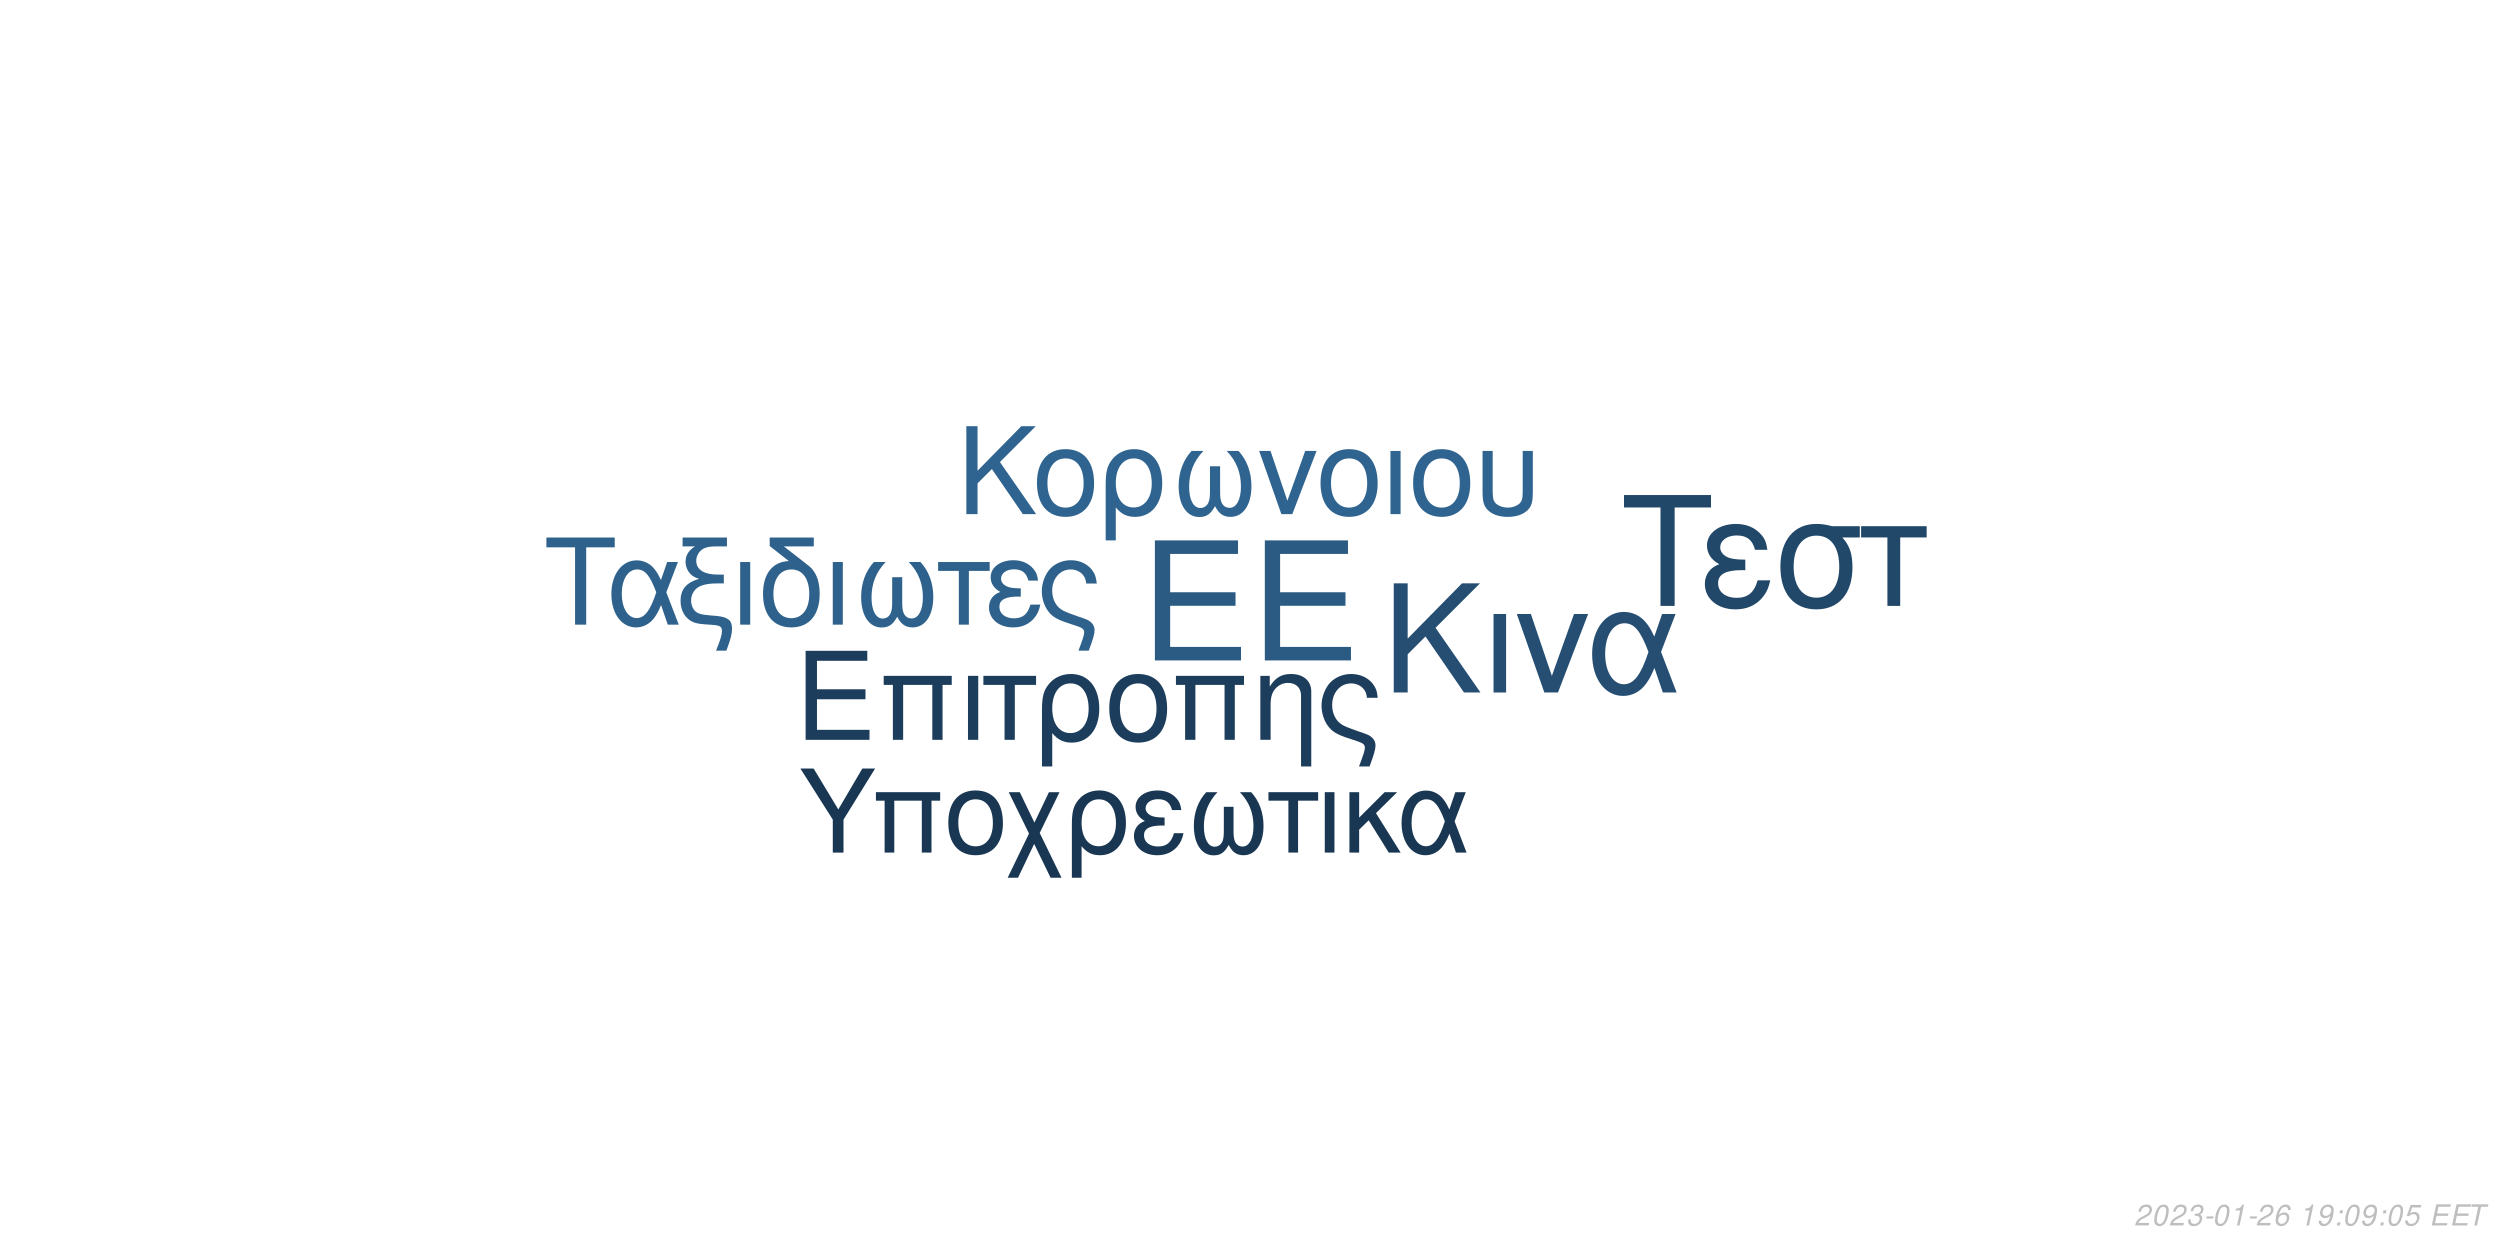
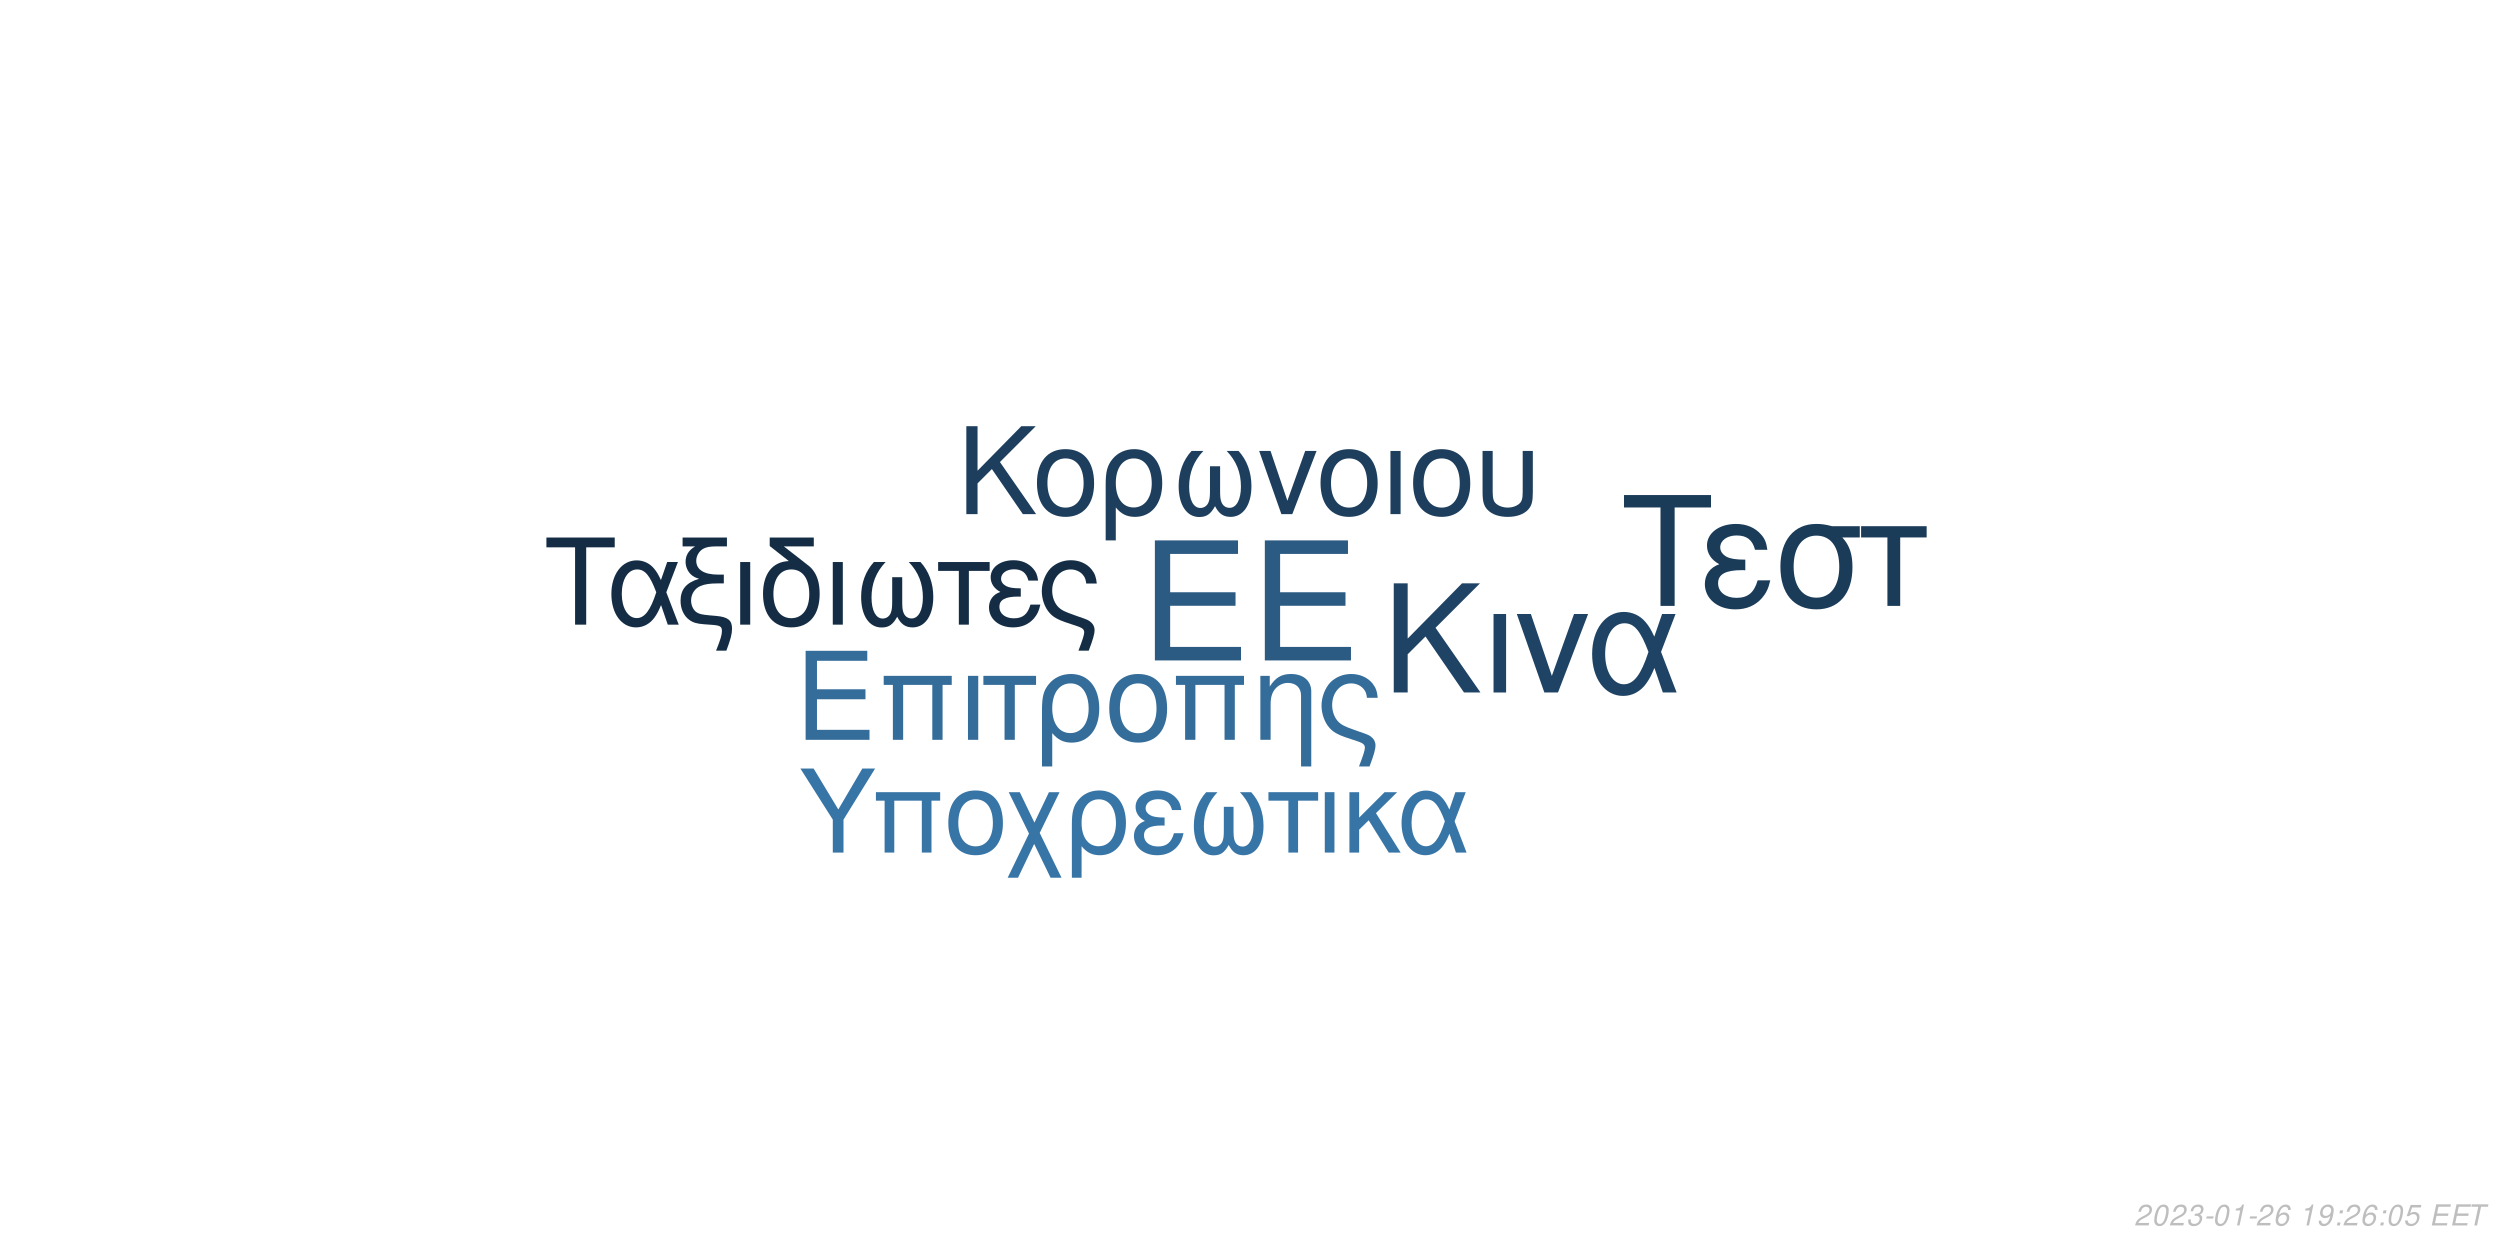
<svg xmlns="http://www.w3.org/2000/svg" xmlns:xlink="http://www.w3.org/1999/xlink" width="864pt" height="432pt" viewBox="0 0 864 432" version="1.1">
  <defs>
    <g>
      <symbol overflow="visible" id="glyph0-0">
        <path style="stroke:none;" d="" />
      </symbol>
      <symbol overflow="visible" id="glyph0-1">
        <path style="stroke:none;" d="M 10.406 -18.891 L 33 -18.891 L 33 -23.562 L 10.406 -23.562 L 10.406 -36.812 L 33.859 -36.812 L 33.859 -41.484 L 5.125 -41.484 L 5.125 0 L 34.891 0 L 34.891 -4.672 L 10.406 -4.672 Z M 10.406 -18.891 " />
      </symbol>
      <symbol overflow="visible" id="glyph1-0">
        <path style="stroke:none;" d="" />
      </symbol>
      <symbol overflow="visible" id="glyph1-1">
        <path style="stroke:none;" d="M 7.719 -14.016 L 24.484 -14.016 L 24.484 -17.469 L 7.719 -17.469 L 7.719 -27.312 L 25.109 -27.312 L 25.109 -30.766 L 3.797 -30.766 L 3.797 0 L 25.875 0 L 25.875 -3.453 L 7.719 -3.453 Z M 7.719 -14.016 " />
      </symbol>
      <symbol overflow="visible" id="glyph1-2">
        <path style="stroke:none;" d="M 26.297 -22.109 L 2.781 -22.109 L 2.781 -18.984 L 5.953 -18.984 L 5.953 0 L 9.5 0 L 9.5 -18.984 L 19.578 -18.984 L 19.578 0 L 23.125 0 L 23.125 -18.984 L 26.297 -18.984 Z M 26.297 -22.109 " />
      </symbol>
      <symbol overflow="visible" id="glyph1-3">
        <path style="stroke:none;" d="M 2.906 0 L 6.453 0 L 6.453 -22.109 L 2.906 -22.109 Z M 2.906 0 " />
      </symbol>
      <symbol overflow="visible" id="glyph1-4">
        <path style="stroke:none;" d="M 6.547 0 L 10.094 0 L 10.094 -18.984 L 17.438 -18.984 L 17.438 -22.109 L -0.766 -22.109 L -0.766 -18.984 L 6.547 -18.984 Z M 6.547 0 " />
      </symbol>
      <symbol overflow="visible" id="glyph1-5">
        <path style="stroke:none;" d="M 2.484 9.203 L 6.031 9.203 L 6.031 -2.328 C 7.891 -0.047 9.922 0.969 12.75 0.969 C 18.531 0.969 22.281 -3.672 22.281 -10.797 C 22.281 -18.141 18.484 -22.75 12.484 -22.75 C 9.375 -22.75 6.625 -21.484 4.812 -19.203 C 3.031 -17.016 2.484 -14.891 2.484 -10.25 Z M 12.359 -19.5 C 16.203 -19.5 18.609 -16.125 18.609 -10.719 C 18.609 -5.656 16.078 -2.328 12.281 -2.328 C 8.438 -2.328 6.031 -5.609 6.031 -10.891 C 6.031 -16.156 8.484 -19.5 12.359 -19.5 Z M 12.359 -19.5 " />
      </symbol>
      <symbol overflow="visible" id="glyph1-6">
        <path style="stroke:none;" d="M 11.688 -22.75 C 5.438 -22.75 1.734 -18.312 1.734 -10.891 C 1.734 -3.422 5.438 0.969 11.734 0.969 C 17.984 0.969 21.734 -3.453 21.734 -10.719 C 21.734 -18.406 18.109 -22.75 11.688 -22.75 Z M 11.734 -19.5 C 15.703 -19.5 18.062 -16.25 18.062 -10.766 C 18.062 -5.531 15.609 -2.281 11.734 -2.281 C 7.812 -2.281 5.406 -5.531 5.406 -10.891 C 5.406 -16.25 7.812 -19.5 11.734 -19.5 Z M 11.734 -19.5 " />
      </symbol>
      <symbol overflow="visible" id="glyph1-7">
        <path style="stroke:none;" d="M 2.953 -22.109 L 2.953 0 L 6.5 0 L 6.5 -12.203 C 6.5 -14.859 7.047 -16.5 8.312 -17.859 C 9.453 -19.031 10.938 -19.672 12.484 -19.672 C 15.234 -19.672 17.016 -17.984 17.016 -15.312 L 17.016 9.203 L 20.547 9.203 L 20.547 -16.719 C 20.547 -20.391 17.812 -22.75 13.547 -22.75 C 10.25 -22.75 8.141 -21.484 6.203 -18.406 L 6.203 -22.109 Z M 2.953 -22.109 " />
      </symbol>
      <symbol overflow="visible" id="glyph1-8">
        <path style="stroke:none;" d="M 17.688 9.203 C 19.203 5.188 19.75 3.203 19.75 1.938 C 19.75 0.922 19.328 -0.047 18.656 -0.672 C 17.641 -1.609 17.469 -1.688 13.891 -2.906 L 11.984 -3.594 C 9.156 -4.594 8.062 -5.156 7.125 -6.031 C 5.656 -7.391 4.766 -9.672 4.766 -11.984 C 4.766 -16.297 7.547 -19.5 11.312 -19.5 C 13.125 -19.5 14.812 -18.703 15.781 -17.391 C 16.375 -16.625 16.625 -15.906 16.797 -14.516 L 20.516 -14.516 C 20.297 -16.844 19.828 -18.062 18.703 -19.5 C 17.016 -21.562 14.344 -22.75 11.359 -22.75 C 8.562 -22.75 6 -21.688 4.172 -19.875 C 2.328 -17.938 1.094 -14.766 1.094 -11.812 C 1.094 -8.953 2.188 -5.906 3.922 -4.047 C 5.156 -2.703 6.672 -1.812 9.25 -0.922 L 14.016 0.672 C 15.484 1.188 16.078 1.766 16.078 2.703 C 16.078 3.594 15.578 5.188 14.047 9.203 Z M 17.688 9.203 " />
      </symbol>
      <symbol overflow="visible" id="glyph2-0">
        <path style="stroke:none;" d="" />
      </symbol>
      <symbol overflow="visible" id="glyph2-1">
        <path style="stroke:none;" d="M 8.906 -13.203 L 15.062 -19.359 L 28.375 0 L 34.062 0 L 18.531 -22.359 L 33.906 -37.734 L 27.688 -37.734 L 8.906 -18.641 L 8.906 -37.734 L 4.094 -37.734 L 4.094 0 L 8.906 0 Z M 8.906 -13.203 " />
      </symbol>
      <symbol overflow="visible" id="glyph2-2">
        <path style="stroke:none;" d="M 3.578 0 L 7.922 0 L 7.922 -27.125 L 3.578 -27.125 Z M 3.578 0 " />
      </symbol>
      <symbol overflow="visible" id="glyph2-3">
        <path style="stroke:none;" d="M 14.859 0 L 25.266 -27.125 L 20.391 -27.125 L 12.734 -5.75 L 5.484 -27.125 L 0.625 -27.125 L 10.141 0 Z M 14.859 0 " />
      </symbol>
      <symbol overflow="visible" id="glyph2-4">
        <path style="stroke:none;" d="M 30.484 -27.125 L 25.828 -27.125 L 23.141 -19.312 C 21.953 -21.844 21.281 -22.984 20.078 -24.375 C 18.219 -26.609 15.484 -27.844 12.625 -27.844 C 6.219 -27.844 1.656 -21.797 1.656 -13.297 C 1.656 -4.766 6.062 1.188 12.375 1.188 C 15.531 1.188 18.422 -0.359 20.391 -3.156 C 21.484 -4.703 22.109 -5.906 23.188 -8.484 L 26.094 0 L 30.859 0 L 25.469 -14.031 Z M 21.125 -14.031 C 18.578 -6.156 16.047 -2.844 12.625 -2.844 C 8.859 -2.844 6.156 -7.203 6.156 -13.297 C 6.156 -19.672 8.859 -23.922 12.844 -23.922 C 16.203 -23.922 18.375 -21.328 21.125 -14.031 Z M 21.125 -14.031 " />
      </symbol>
      <symbol overflow="visible" id="glyph3-0">
        <path style="stroke:none;" d="" />
      </symbol>
      <symbol overflow="visible" id="glyph3-1">
        <path style="stroke:none;" d="M 7.172 -10.625 L 12.125 -15.578 L 22.828 0 L 27.406 0 L 14.906 -18 L 27.281 -30.375 L 22.281 -30.375 L 7.172 -15 L 7.172 -30.375 L 3.297 -30.375 L 3.297 0 L 7.172 0 Z M 7.172 -10.625 " />
      </symbol>
      <symbol overflow="visible" id="glyph3-2">
        <path style="stroke:none;" d="M 11.531 -22.453 C 5.375 -22.453 1.703 -18.078 1.703 -10.75 C 1.703 -3.375 5.375 0.953 11.578 0.953 C 17.75 0.953 21.453 -3.422 21.453 -10.578 C 21.453 -18.156 17.875 -22.453 11.531 -22.453 Z M 11.578 -19.25 C 15.5 -19.25 17.828 -16.031 17.828 -10.625 C 17.828 -5.453 15.406 -2.25 11.578 -2.25 C 7.703 -2.25 5.328 -5.453 5.328 -10.75 C 5.328 -16.031 7.703 -19.25 11.578 -19.25 Z M 11.578 -19.25 " />
      </symbol>
      <symbol overflow="visible" id="glyph3-3">
        <path style="stroke:none;" d="M 2.453 9.078 L 5.953 9.078 L 5.953 -2.297 C 7.797 -0.047 9.797 0.953 12.578 0.953 C 18.281 0.953 22 -3.625 22 -10.656 C 22 -17.906 18.25 -22.453 12.328 -22.453 C 9.25 -22.453 6.547 -21.203 4.75 -18.953 C 3 -16.781 2.453 -14.703 2.453 -10.125 Z M 12.203 -19.25 C 16 -19.25 18.375 -15.906 18.375 -10.578 C 18.375 -5.578 15.875 -2.297 12.125 -2.297 C 8.328 -2.297 5.953 -5.547 5.953 -10.75 C 5.953 -15.953 8.375 -19.25 12.203 -19.25 Z M 12.203 -19.25 " />
      </symbol>
      <symbol overflow="visible" id="glyph3-4">
        <path style="stroke:none;" d="M 14.5 -16.531 L 14.5 -8.203 C 14.5 -6.047 14.406 -5.25 14.078 -4.297 C 13.625 -2.922 12.5 -2.125 11.156 -2.125 C 8.797 -2.125 7.297 -4.953 7.297 -9.453 C 7.297 -14.328 8.875 -18.281 12.203 -21.828 L 8.125 -21.828 C 5.203 -18.625 3.672 -14.453 3.672 -9.672 C 3.672 -3.172 6.453 1 10.781 1 C 13.281 1 14.703 0.047 16.25 -2.75 C 17.578 -0.125 19.156 0.953 21.625 0.953 C 26 0.953 28.828 -3.203 28.828 -9.672 C 28.828 -14.453 27.281 -18.656 24.375 -21.828 L 20.281 -21.828 C 23.625 -18.328 25.203 -14.375 25.203 -9.5 C 25.203 -5.047 23.656 -2.172 21.281 -2.172 C 19.906 -2.172 18.875 -2.953 18.406 -4.297 C 18.078 -5.25 18 -6.078 18 -8.203 L 18 -16.531 Z M 14.5 -16.531 " />
      </symbol>
      <symbol overflow="visible" id="glyph3-5">
        <path style="stroke:none;" d="M 11.953 0 L 20.328 -21.828 L 16.406 -21.828 L 10.25 -4.625 L 4.422 -21.828 L 0.5 -21.828 L 8.172 0 Z M 11.953 0 " />
      </symbol>
      <symbol overflow="visible" id="glyph3-6">
        <path style="stroke:none;" d="M 2.875 0 L 6.375 0 L 6.375 -21.828 L 2.875 -21.828 Z M 2.875 0 " />
      </symbol>
      <symbol overflow="visible" id="glyph3-7">
        <path style="stroke:none;" d="M 2.703 -21.828 L 2.703 -7.703 C 2.703 -4.297 3.172 -2.75 4.5 -1.422 C 6 0.125 8.453 0.953 11.406 0.953 C 14.453 0.953 16.906 0.078 18.406 -1.5 C 19.703 -2.875 20.078 -4.328 20.078 -7.703 L 20.078 -21.828 L 16.578 -21.828 L 16.578 -7.703 C 16.578 -5.25 16.25 -4.203 15.125 -3.375 C 14.203 -2.672 12.828 -2.25 11.406 -2.25 C 10 -2.25 8.625 -2.672 7.672 -3.375 C 6.578 -4.172 6.203 -5.25 6.203 -7.703 L 6.203 -21.828 Z M 2.703 -21.828 " />
      </symbol>
      <symbol overflow="visible" id="glyph4-0">
        <path style="stroke:none;" d="" />
      </symbol>
      <symbol overflow="visible" id="glyph4-1">
        <path style="stroke:none;" d="M 14.625 -26.719 L 24.484 -26.719 L 24.484 -30.109 L 0.875 -30.109 L 0.875 -26.719 L 10.781 -26.719 L 10.781 0 L 14.625 0 Z M 14.625 -26.719 " />
      </symbol>
      <symbol overflow="visible" id="glyph4-2">
        <path style="stroke:none;" d="M 24.328 -21.641 L 20.609 -21.641 L 18.453 -15.406 C 17.516 -17.422 16.969 -18.328 16.016 -19.453 C 14.531 -21.234 12.344 -22.219 10.078 -22.219 C 4.953 -22.219 1.328 -17.391 1.328 -10.609 C 1.328 -3.797 4.828 0.953 9.875 0.953 C 12.391 0.953 14.703 -0.297 16.266 -2.516 C 17.141 -3.766 17.641 -4.703 18.5 -6.766 L 20.812 0 L 24.609 0 L 20.312 -11.188 Z M 16.844 -11.188 C 14.828 -4.922 12.797 -2.266 10.078 -2.266 C 7.062 -2.266 4.922 -5.734 4.922 -10.609 C 4.922 -15.688 7.062 -19.078 10.234 -19.078 C 12.922 -19.078 14.656 -17.016 16.844 -11.188 Z M 16.844 -11.188 " />
      </symbol>
      <symbol overflow="visible" id="glyph4-3">
        <path style="stroke:none;" d="M 1.938 -27.047 L 6.281 -27.047 C 4.094 -25.766 2.969 -24 2.969 -21.719 C 2.969 -20.078 3.672 -18.422 4.875 -17.297 C 5.656 -16.594 6.281 -16.266 7.641 -15.859 C 3.219 -14.531 1.234 -12.188 1.234 -8.219 C 1.234 -5.453 2.359 -3.016 4.25 -1.656 C 5.531 -0.703 6.938 -0.297 9.453 -0.125 L 11.859 0.047 C 14.906 0.25 15.531 0.625 15.531 2.188 C 15.531 3.516 15.078 5.078 13.5 9 L 17.062 9 C 18.547 5.031 19.031 3.219 19.031 1.359 C 19.031 -1.484 17.641 -2.641 13.594 -3.016 L 11.234 -3.219 C 8.594 -3.469 7.719 -3.672 6.812 -4.25 C 5.656 -5 4.875 -6.656 4.875 -8.344 C 4.875 -10.578 6.156 -12.547 8.172 -13.375 C 9.703 -14 11.391 -14.25 14.078 -14.25 L 16.188 -14.25 L 16.188 -17.297 L 14.203 -17.297 C 9.328 -17.297 6.656 -19 6.656 -22.094 C 6.656 -23.703 7.594 -25.359 9 -26.188 C 10.078 -26.797 11.391 -27.047 13.594 -27.047 L 17.266 -27.047 L 17.266 -30.109 L 1.938 -30.109 Z M 1.938 -27.047 " />
      </symbol>
      <symbol overflow="visible" id="glyph4-4">
        <path style="stroke:none;" d="M 2.844 0 L 6.312 0 L 6.312 -21.641 L 2.844 -21.641 Z M 2.844 0 " />
      </symbol>
      <symbol overflow="visible" id="glyph4-5">
        <path style="stroke:none;" d="M 10.656 -21.969 C 5.031 -21.766 1.734 -17.594 1.734 -10.656 C 1.734 -3.344 5.375 0.953 11.516 0.953 C 17.672 0.953 21.312 -3.344 21.312 -10.656 C 21.312 -14.203 20.531 -16.938 18.875 -19 C 18.172 -19.859 17.922 -20.078 15.031 -22.297 L 8.922 -27.047 L 19.281 -27.047 L 19.281 -30.109 L 4.047 -30.109 L 4.047 -27.172 Z M 11.516 -19.078 C 15.406 -19.078 17.719 -15.906 17.719 -10.531 C 17.719 -5.406 15.328 -2.234 11.516 -2.234 C 7.688 -2.234 5.328 -5.406 5.328 -10.656 C 5.328 -15.906 7.688 -19.078 11.516 -19.078 Z M 11.516 -19.078 " />
      </symbol>
      <symbol overflow="visible" id="glyph4-6">
        <path style="stroke:none;" d="M 14.375 -16.391 L 14.375 -8.141 C 14.375 -5.984 14.281 -5.203 13.953 -4.25 C 13.5 -2.891 12.391 -2.109 11.062 -2.109 C 8.719 -2.109 7.234 -4.922 7.234 -9.375 C 7.234 -14.203 8.797 -18.125 12.094 -21.641 L 8.047 -21.641 C 5.156 -18.453 3.641 -14.328 3.641 -9.578 C 3.641 -3.141 6.406 0.984 10.703 0.984 C 13.172 0.984 14.578 0.047 16.109 -2.719 C 17.422 -0.125 19 0.953 21.438 0.953 C 25.766 0.953 28.578 -3.188 28.578 -9.578 C 28.578 -14.328 27.047 -18.5 24.156 -21.641 L 20.109 -21.641 C 23.422 -18.172 24.984 -14.25 24.984 -9.422 C 24.984 -5 23.453 -2.141 21.109 -2.141 C 19.734 -2.141 18.703 -2.938 18.25 -4.25 C 17.922 -5.203 17.844 -6.031 17.844 -8.141 L 17.844 -16.391 Z M 14.375 -16.391 " />
      </symbol>
      <symbol overflow="visible" id="glyph4-7">
        <path style="stroke:none;" d="M 6.406 0 L 9.875 0 L 9.875 -18.578 L 17.062 -18.578 L 17.062 -21.641 L -0.75 -21.641 L -0.75 -18.578 L 6.406 -18.578 Z M 6.406 0 " />
      </symbol>
      <symbol overflow="visible" id="glyph4-8">
        <path style="stroke:none;" d="M 11.812 -12.547 C 9.203 -12.547 7.766 -12.797 6.734 -13.344 C 5.609 -13.953 5 -14.859 5 -15.859 C 5 -17.75 6.859 -19.125 9.453 -19.125 C 12.219 -19.125 13.75 -17.922 14.453 -15.234 L 17.797 -15.234 C 17.516 -17.266 17.094 -18.25 16.062 -19.406 C 14.453 -21.266 12.094 -22.266 9.297 -22.266 C 4.703 -22.266 1.406 -19.781 1.406 -16.391 C 1.406 -14.281 2.562 -12.469 4.75 -11.312 C 2.266 -10.453 0.828 -8.5 0.828 -5.953 C 0.828 -1.938 4.297 0.953 9.125 0.953 C 12.141 0.953 14.531 -0.078 16.359 -2.141 C 17.516 -3.516 18.094 -4.703 18.578 -6.938 L 15.156 -6.938 C 14.203 -3.594 12.516 -2.188 9.422 -2.188 C 6.438 -2.188 4.422 -3.797 4.422 -6.156 C 4.422 -8.594 6.438 -9.703 10.938 -9.703 C 11.062 -9.703 11.438 -9.703 11.812 -9.656 Z M 11.812 -12.547 " />
      </symbol>
      <symbol overflow="visible" id="glyph4-9">
        <path style="stroke:none;" d="M 17.297 9 C 18.797 5.078 19.328 3.141 19.328 1.906 C 19.328 0.906 18.906 -0.047 18.25 -0.656 C 17.266 -1.562 17.094 -1.656 13.594 -2.844 L 11.734 -3.516 C 8.969 -4.5 7.891 -5.031 6.984 -5.906 C 5.531 -7.234 4.672 -9.453 4.672 -11.734 C 4.672 -15.938 7.391 -19.078 11.062 -19.078 C 12.844 -19.078 14.5 -18.297 15.438 -17.016 C 16.016 -16.266 16.266 -15.562 16.438 -14.203 L 20.078 -14.203 C 19.859 -16.484 19.406 -17.672 18.297 -19.078 C 16.641 -21.109 14.047 -22.266 11.109 -22.266 C 8.391 -22.266 5.859 -21.234 4.094 -19.453 C 2.266 -17.547 1.078 -14.453 1.078 -11.562 C 1.078 -8.75 2.141 -5.781 3.844 -3.969 C 5.031 -2.641 6.531 -1.781 9.047 -0.906 L 13.703 0.656 C 15.156 1.156 15.734 1.734 15.734 2.641 C 15.734 3.516 15.234 5.078 13.75 9 Z M 17.297 9 " />
      </symbol>
      <symbol overflow="visible" id="glyph5-0">
        <path style="stroke:none;" d="" />
      </symbol>
      <symbol overflow="visible" id="glyph5-1">
        <path style="stroke:none;" d="M 18.609 -34.016 L 31.172 -34.016 L 31.172 -38.312 L 1.109 -38.312 L 1.109 -34.016 L 13.719 -34.016 L 13.719 0 L 18.609 0 Z M 18.609 -34.016 " />
      </symbol>
      <symbol overflow="visible" id="glyph5-2">
        <path style="stroke:none;" d="M 15.031 -15.984 C 11.719 -15.984 9.875 -16.297 8.562 -16.984 C 7.156 -17.766 6.359 -18.922 6.359 -20.188 C 6.359 -22.609 8.719 -24.344 12.031 -24.344 C 15.562 -24.344 17.5 -22.812 18.391 -19.391 L 22.656 -19.391 C 22.281 -21.969 21.766 -23.234 20.453 -24.703 C 18.391 -27.062 15.406 -28.328 11.828 -28.328 C 5.984 -28.328 1.781 -25.172 1.781 -20.875 C 1.781 -18.188 3.266 -15.875 6.047 -14.406 C 2.891 -13.297 1.047 -10.828 1.047 -7.562 C 1.047 -2.469 5.469 1.203 11.609 1.203 C 15.453 1.203 18.5 -0.109 20.812 -2.734 C 22.281 -4.469 23.016 -5.984 23.656 -8.828 L 19.297 -8.828 C 18.078 -4.578 15.922 -2.781 11.984 -2.781 C 8.203 -2.781 5.625 -4.828 5.625 -7.828 C 5.625 -10.938 8.203 -12.359 13.922 -12.359 C 14.094 -12.359 14.562 -12.359 15.031 -12.297 Z M 15.031 -15.984 " />
      </symbol>
      <symbol overflow="visible" id="glyph5-3">
        <path style="stroke:none;" d="M 30.594 -27.547 L 21.031 -27.547 C 18.547 -28.172 17.344 -28.328 15.5 -28.328 C 7.891 -28.328 3.156 -22.656 3.156 -13.562 C 3.156 -4.25 7.781 1.203 15.609 1.203 C 23.391 1.203 28.062 -4.312 28.062 -13.344 C 28.062 -17.969 27.062 -20.922 24.547 -23.656 L 30.594 -23.656 Z M 15.609 -24.281 C 20.609 -24.281 23.5 -20.297 23.5 -13.453 C 23.5 -6.891 20.5 -2.844 15.609 -2.844 C 10.719 -2.844 7.734 -6.891 7.734 -13.562 C 7.734 -20.234 10.719 -24.281 15.609 -24.281 Z M 15.609 -24.281 " />
      </symbol>
      <symbol overflow="visible" id="glyph5-4">
        <path style="stroke:none;" d="M 8.141 0 L 12.562 0 L 12.562 -23.656 L 21.703 -23.656 L 21.703 -27.547 L -0.953 -27.547 L -0.953 -23.656 L 8.141 -23.656 Z M 8.141 0 " />
      </symbol>
      <symbol overflow="visible" id="glyph6-0">
        <path style="stroke:none;" d="" />
      </symbol>
      <symbol overflow="visible" id="glyph6-1">
        <path style="stroke:none;" d="M 15.422 -11.391 L 26.344 -29.047 L 21.922 -29.047 L 13.625 -14.906 L 5.094 -29.047 L 0.516 -29.047 L 11.719 -11.391 L 11.719 0 L 15.422 0 Z M 15.422 -11.391 " />
      </symbol>
      <symbol overflow="visible" id="glyph6-2">
        <path style="stroke:none;" d="M 24.828 -20.875 L 2.625 -20.875 L 2.625 -17.938 L 5.625 -17.938 L 5.625 0 L 8.969 0 L 8.969 -17.938 L 18.484 -17.938 L 18.484 0 L 21.828 0 L 21.828 -17.938 L 24.828 -17.938 Z M 24.828 -20.875 " />
      </symbol>
      <symbol overflow="visible" id="glyph6-3">
        <path style="stroke:none;" d="M 11.031 -21.469 C 5.141 -21.469 1.641 -17.297 1.641 -10.281 C 1.641 -3.234 5.141 0.922 11.078 0.922 C 16.969 0.922 20.516 -3.266 20.516 -10.125 C 20.516 -17.375 17.094 -21.469 11.031 -21.469 Z M 11.078 -18.406 C 14.828 -18.406 17.047 -15.344 17.047 -10.156 C 17.047 -5.219 14.75 -2.156 11.078 -2.156 C 7.375 -2.156 5.094 -5.219 5.094 -10.281 C 5.094 -15.344 7.375 -18.406 11.078 -18.406 Z M 11.078 -18.406 " />
      </symbol>
      <symbol overflow="visible" id="glyph6-4">
        <path style="stroke:none;" d="M 10.406 -10.359 L 5.344 -20.875 L 1.516 -20.875 L 8.531 -6.578 L 1.156 8.688 L 4.734 8.688 L 10.312 -2.984 L 15.984 8.688 L 19.766 8.688 L 12.234 -6.781 L 19.078 -20.875 L 15.422 -20.875 Z M 10.406 -10.359 " />
      </symbol>
      <symbol overflow="visible" id="glyph6-5">
        <path style="stroke:none;" d="M 2.344 8.688 L 5.703 8.688 L 5.703 -2.188 C 7.453 -0.047 9.359 0.922 12.031 0.922 C 17.484 0.922 21.031 -3.469 21.031 -10.203 C 21.031 -17.141 17.453 -21.469 11.797 -21.469 C 8.844 -21.469 6.25 -20.281 4.547 -18.125 C 2.875 -16.062 2.344 -14.062 2.344 -9.688 Z M 11.672 -18.406 C 15.297 -18.406 17.578 -15.219 17.578 -10.125 C 17.578 -5.344 15.188 -2.188 11.594 -2.188 C 7.969 -2.188 5.703 -5.297 5.703 -10.281 C 5.703 -15.266 8.016 -18.406 11.672 -18.406 Z M 11.672 -18.406 " />
      </symbol>
      <symbol overflow="visible" id="glyph6-6">
        <path style="stroke:none;" d="M 11.391 -12.109 C 8.891 -12.109 7.484 -12.359 6.5 -12.875 C 5.422 -13.469 4.828 -14.344 4.828 -15.297 C 4.828 -17.141 6.609 -18.453 9.125 -18.453 C 11.797 -18.453 13.266 -17.297 13.953 -14.703 L 17.172 -14.703 C 16.891 -16.656 16.5 -17.609 15.5 -18.734 C 13.953 -20.516 11.672 -21.469 8.969 -21.469 C 4.547 -21.469 1.359 -19.078 1.359 -15.812 C 1.359 -13.781 2.469 -12.031 4.578 -10.922 C 2.188 -10.078 0.797 -8.203 0.797 -5.734 C 0.797 -1.875 4.141 0.922 8.812 0.922 C 11.719 0.922 14.031 -0.078 15.781 -2.078 C 16.891 -3.391 17.453 -4.547 17.938 -6.688 L 14.625 -6.688 C 13.703 -3.469 12.078 -2.109 9.078 -2.109 C 6.219 -2.109 4.266 -3.672 4.266 -5.938 C 4.266 -8.281 6.219 -9.359 10.562 -9.359 C 10.672 -9.359 11.031 -9.359 11.391 -9.328 Z M 11.391 -12.109 " />
      </symbol>
      <symbol overflow="visible" id="glyph6-7">
        <path style="stroke:none;" d="M 13.859 -15.812 L 13.859 -7.844 C 13.859 -5.781 13.781 -5.016 13.469 -4.109 C 13.031 -2.797 11.953 -2.031 10.672 -2.031 C 8.406 -2.031 6.969 -4.734 6.969 -9.047 C 6.969 -13.703 8.484 -17.484 11.672 -20.875 L 7.766 -20.875 C 4.984 -17.812 3.5 -13.828 3.5 -9.25 C 3.5 -3.031 6.172 0.953 10.312 0.953 C 12.703 0.953 14.062 0.047 15.547 -2.625 C 16.812 -0.125 18.328 0.922 20.672 0.922 C 24.859 0.922 27.578 -3.062 27.578 -9.25 C 27.578 -13.828 26.094 -17.844 23.312 -20.875 L 19.406 -20.875 C 22.594 -17.531 24.109 -13.75 24.109 -9.078 C 24.109 -4.828 22.625 -2.078 20.359 -2.078 C 19.047 -2.078 18.047 -2.828 17.609 -4.109 C 17.297 -5.016 17.219 -5.812 17.219 -7.844 L 17.219 -15.812 Z M 13.859 -15.812 " />
      </symbol>
      <symbol overflow="visible" id="glyph6-8">
        <path style="stroke:none;" d="M 6.172 0 L 9.516 0 L 9.516 -17.938 L 16.453 -17.938 L 16.453 -20.875 L -0.719 -20.875 L -0.719 -17.938 L 6.172 -17.938 Z M 6.172 0 " />
      </symbol>
      <symbol overflow="visible" id="glyph6-9">
        <path style="stroke:none;" d="M 2.75 0 L 6.094 0 L 6.094 -20.875 L 2.75 -20.875 Z M 2.75 0 " />
      </symbol>
      <symbol overflow="visible" id="glyph6-10">
        <path style="stroke:none;" d="M 5.625 -12.078 L 5.625 -20.875 L 2.266 -20.875 L 2.266 0 L 5.625 0 L 5.625 -7.922 L 8.922 -11.156 L 15.859 0 L 19.969 0 L 11.438 -13.625 L 18.766 -20.875 L 14.422 -20.875 Z M 5.625 -12.078 " />
      </symbol>
      <symbol overflow="visible" id="glyph6-11">
        <path style="stroke:none;" d="M 23.469 -20.875 L 19.875 -20.875 L 17.812 -14.859 C 16.891 -16.812 16.375 -17.688 15.453 -18.766 C 14.031 -20.484 11.906 -21.438 9.719 -21.438 C 4.781 -21.438 1.281 -16.781 1.281 -10.234 C 1.281 -3.672 4.656 0.922 9.516 0.922 C 11.953 0.922 14.188 -0.281 15.703 -2.438 C 16.531 -3.625 17.016 -4.547 17.844 -6.531 L 20.078 0 L 23.75 0 L 19.609 -10.797 Z M 16.25 -10.797 C 14.297 -4.734 12.359 -2.188 9.719 -2.188 C 6.812 -2.188 4.734 -5.531 4.734 -10.234 C 4.734 -15.141 6.812 -18.406 9.875 -18.406 C 12.469 -18.406 14.141 -16.422 16.25 -10.797 Z M 16.25 -10.797 " />
      </symbol>
      <symbol overflow="visible" id="glyph7-0">
        <path style="stroke:none;" d="" />
      </symbol>
      <symbol overflow="visible" id="glyph7-1">
        <path style="stroke:none;" d="M 5.234 -0.875 L 1.469 -0.875 C 1.625 -1.359 2.188 -1.875 3.109 -2.344 L 4.234 -2.938 C 5.125 -3.406 5.656 -3.875 5.969 -4.484 C 6.125 -4.797 6.219 -5.156 6.219 -5.484 C 6.219 -6.266 5.781 -6.906 5.109 -7.125 C 4.859 -7.188 4.594 -7.234 4.312 -7.234 C 2.766 -7.234 1.891 -6.453 1.484 -4.734 L 2.375 -4.734 C 2.484 -5.188 2.609 -5.484 2.797 -5.75 C 3.094 -6.203 3.609 -6.453 4.188 -6.453 C 4.891 -6.453 5.344 -6.031 5.344 -5.375 C 5.344 -4.703 4.859 -4.094 4.016 -3.656 L 2.984 -3.125 C 2.125 -2.688 1.453 -2.188 1.062 -1.703 C 0.766 -1.312 0.656 -1.047 0.344 -0.016 L 5.047 -0.016 Z M 5.234 -0.875 " />
      </symbol>
      <symbol overflow="visible" id="glyph7-2">
        <path style="stroke:none;" d="M 4.203 -7.234 C 3.375 -7.234 2.688 -6.812 2.125 -5.984 C 1.484 -5.047 0.984 -3.188 0.984 -1.734 C 0.984 -1.109 1.172 -0.562 1.484 -0.266 C 1.797 0.047 2.281 0.234 2.766 0.234 C 3.625 0.234 4.281 -0.156 4.859 -1.016 C 5.516 -1.953 6 -3.797 6 -5.266 C 6 -6.172 5.688 -6.766 5.047 -7.062 C 4.781 -7.188 4.516 -7.234 4.203 -7.234 Z M 4.094 -6.453 C 4.547 -6.453 4.875 -6.234 5.016 -5.797 C 5.094 -5.594 5.125 -5.406 5.125 -5.156 C 5.125 -4.375 4.906 -3.203 4.562 -2.234 C 4.312 -1.484 3.938 -0.953 3.5 -0.688 C 3.312 -0.594 3.125 -0.547 2.875 -0.547 C 2.438 -0.547 2.109 -0.781 1.969 -1.203 C 1.906 -1.406 1.875 -1.594 1.875 -1.828 C 1.875 -2.656 2.078 -3.75 2.422 -4.766 C 2.688 -5.547 3.031 -6.047 3.484 -6.312 C 3.656 -6.406 3.859 -6.453 4.094 -6.453 Z M 4.094 -6.453 " />
      </symbol>
      <symbol overflow="visible" id="glyph7-3">
        <path style="stroke:none;" d="M 2.922 -3.312 C 3.125 -3.344 3.234 -3.344 3.375 -3.344 C 4.125 -3.344 4.594 -3.062 4.672 -2.547 C 4.688 -2.516 4.688 -2.453 4.688 -2.406 C 4.688 -1.312 3.906 -0.547 2.781 -0.547 C 2.109 -0.547 1.688 -0.875 1.609 -1.438 C 1.594 -1.484 1.594 -1.516 1.594 -1.562 C 1.594 -1.719 1.609 -1.844 1.656 -2.094 L 0.766 -2.094 C 0.734 -1.797 0.719 -1.641 0.719 -1.469 C 0.719 -0.375 1.406 0.234 2.641 0.234 C 3.547 0.234 4.297 -0.078 4.812 -0.656 C 5.266 -1.156 5.562 -1.875 5.562 -2.547 C 5.562 -3.125 5.344 -3.453 4.797 -3.734 C 5.641 -4.234 6.016 -4.844 6.016 -5.734 C 6.016 -6.406 5.625 -6.922 4.984 -7.125 C 4.734 -7.188 4.484 -7.234 4.203 -7.234 C 3.375 -7.234 2.672 -6.938 2.188 -6.375 C 1.891 -6.031 1.703 -5.641 1.516 -4.906 L 2.391 -4.906 C 2.594 -5.766 2.906 -6.188 3.516 -6.375 C 3.688 -6.438 3.875 -6.453 4.078 -6.453 C 4.734 -6.453 5.141 -6.125 5.141 -5.578 C 5.141 -5.188 5.016 -4.797 4.797 -4.547 C 4.516 -4.234 4 -4.062 3.266 -4.062 L 3.078 -4.062 Z M 2.922 -3.312 " />
      </symbol>
      <symbol overflow="visible" id="glyph7-4">
        <path style="stroke:none;" d="M 3.516 -3.125 L 1.125 -3.125 L 0.969 -2.406 L 3.359 -2.406 Z M 3.516 -3.125 " />
      </symbol>
      <symbol overflow="visible" id="glyph7-5">
        <path style="stroke:none;" d="M 3.703 -5.188 L 2.594 0 L 3.469 0 L 5.016 -7.234 L 4.438 -7.234 C 3.906 -6.156 3.688 -6.016 2.234 -5.812 L 2.109 -5.188 Z M 3.703 -5.188 " />
      </symbol>
      <symbol overflow="visible" id="glyph7-6">
        <path style="stroke:none;" d="M 6.125 -5.344 L 6.141 -5.625 C 6.141 -6.609 5.453 -7.234 4.391 -7.234 C 3.438 -7.234 2.641 -6.719 2.016 -5.703 C 1.422 -4.781 0.938 -2.953 0.938 -1.688 C 0.938 -0.891 1.297 -0.266 1.906 0.031 C 2.188 0.156 2.516 0.234 2.859 0.234 C 3.703 0.234 4.438 -0.156 5 -0.875 C 5.406 -1.422 5.672 -2.156 5.672 -2.766 C 5.672 -3.812 4.969 -4.5 3.906 -4.5 C 3.234 -4.5 2.672 -4.234 2.094 -3.625 C 2.406 -5.375 3.234 -6.453 4.25 -6.453 C 4.703 -6.453 5.062 -6.234 5.172 -5.844 C 5.203 -5.719 5.234 -5.578 5.25 -5.344 Z M 3.656 -3.734 C 4.094 -3.734 4.484 -3.531 4.656 -3.203 C 4.734 -3.031 4.797 -2.844 4.797 -2.625 C 4.797 -1.469 3.984 -0.547 2.984 -0.547 C 2.375 -0.547 1.891 -0.953 1.828 -1.562 C 1.812 -1.625 1.812 -1.688 1.812 -1.766 C 1.812 -2.594 2.25 -3.266 2.969 -3.594 C 3.203 -3.688 3.406 -3.734 3.656 -3.734 Z M 3.656 -3.734 " />
      </symbol>
      <symbol overflow="visible" id="glyph7-7">
        <path style="stroke:none;" d="" />
      </symbol>
      <symbol overflow="visible" id="glyph7-8">
        <path style="stroke:none;" d="M 0.844 -1.656 C 0.844 -1.547 0.844 -1.438 0.844 -1.375 C 0.844 -0.406 1.531 0.234 2.578 0.234 C 3.203 0.234 3.766 0.016 4.297 -0.438 C 4.938 -1 5.312 -1.656 5.594 -2.719 C 5.844 -3.672 6.016 -4.766 6.016 -5.375 C 6.016 -6.094 5.641 -6.75 5.062 -7.031 C 4.766 -7.156 4.438 -7.234 4.062 -7.234 C 2.516 -7.234 1.297 -5.938 1.297 -4.266 C 1.297 -3.203 1.984 -2.547 3.047 -2.547 C 3.484 -2.547 3.953 -2.672 4.281 -2.891 C 4.406 -2.984 4.547 -3.078 4.828 -3.344 C 4.516 -1.891 4.062 -1.062 3.359 -0.703 C 3.156 -0.594 2.938 -0.547 2.703 -0.547 C 2.109 -0.547 1.719 -0.938 1.719 -1.547 L 1.719 -1.656 Z M 3.953 -6.453 C 4.625 -6.453 5.141 -5.953 5.141 -5.281 C 5.141 -4.453 4.688 -3.75 3.984 -3.453 C 3.766 -3.359 3.531 -3.312 3.297 -3.312 C 2.859 -3.312 2.453 -3.516 2.297 -3.828 C 2.203 -4 2.172 -4.203 2.172 -4.453 C 2.172 -5.25 2.609 -6 3.266 -6.312 C 3.5 -6.422 3.703 -6.453 3.953 -6.453 Z M 3.953 -6.453 " />
      </symbol>
      <symbol overflow="visible" id="glyph7-9">
        <path style="stroke:none;" d="M 2.359 -1.031 L 1.312 -1.031 L 1.094 0 L 2.141 0 Z M 3.266 -5.234 L 2.219 -5.234 L 2 -4.203 L 3.047 -4.203 Z M 3.266 -5.234 " />
      </symbol>
      <symbol overflow="visible" id="glyph7-10">
        <path style="stroke:none;" d="M 6.297 -7.094 L 2.594 -7.094 L 1.234 -3.234 L 2.047 -3.234 C 2.656 -3.766 2.938 -3.906 3.531 -3.906 C 3.984 -3.906 4.375 -3.734 4.562 -3.469 C 4.703 -3.266 4.797 -2.984 4.797 -2.688 C 4.797 -1.438 3.969 -0.547 2.828 -0.547 C 2.031 -0.547 1.609 -0.938 1.578 -1.734 L 0.703 -1.734 L 0.703 -1.516 C 0.703 -1.141 0.766 -0.844 0.891 -0.625 C 1.094 -0.266 1.484 0.016 1.969 0.141 C 2.203 0.203 2.453 0.234 2.703 0.234 C 3.656 0.234 4.391 -0.156 4.984 -0.922 C 5.422 -1.5 5.672 -2.234 5.672 -2.953 C 5.672 -3.688 5.297 -4.266 4.688 -4.516 C 4.406 -4.625 4.125 -4.672 3.812 -4.672 C 3.328 -4.672 2.906 -4.547 2.406 -4.234 L 3.109 -6.219 L 6.109 -6.219 Z M 6.297 -7.094 " />
      </symbol>
      <symbol overflow="visible" id="glyph7-11">
        <path style="stroke:none;" d="M 2.547 -3.312 L 6.5 -3.312 L 6.688 -4.141 L 2.719 -4.141 L 3.219 -6.469 L 7.344 -6.469 L 7.516 -7.297 L 2.453 -7.297 L 0.906 0 L 6.125 0 L 6.297 -0.812 L 2.016 -0.812 Z M 2.547 -3.312 " />
      </symbol>
      <symbol overflow="visible" id="glyph7-12">
        <path style="stroke:none;" d="M 4.938 -6.469 L 7.312 -6.469 L 7.484 -7.297 L 1.75 -7.297 L 1.578 -6.469 L 3.984 -6.469 L 2.609 0 L 3.547 0 Z M 4.938 -6.469 " />
      </symbol>
    </g>
  </defs>
  <g id="surface1">
    <rect x="0" y="0" width="864" height="432" style="fill:rgb(100%,100%,100%);fill-opacity:1;stroke:none;" />
    <g style="fill:rgb(16.863%,35.294%,50.98%);fill-opacity:1;">
      <use xlink:href="#glyph0-1" x="394" y="228.246" />
      <use xlink:href="#glyph0-1" x="432" y="228.246" />
    </g>
-     <g style="fill:rgb(10.98%,23.922%,35.686%);fill-opacity:1;">
+     <g style="fill:rgb(20.392%,42.353%,60.392%);fill-opacity:1;">
      <use xlink:href="#glyph1-1" x="274.625" y="255.683" />
      <use xlink:href="#glyph1-2" x="302.625" y="255.683" />
      <use xlink:href="#glyph1-3" x="331.625" y="255.683" />
      <use xlink:href="#glyph1-4" x="340.625" y="255.683" />
      <use xlink:href="#glyph1-5" x="357.625" y="255.683" />
      <use xlink:href="#glyph1-6" x="381.625" y="255.683" />
      <use xlink:href="#glyph1-2" x="403.625" y="255.683" />
      <use xlink:href="#glyph1-7" x="432.625" y="255.683" />
      <use xlink:href="#glyph1-8" x="455.625" y="255.683" />
    </g>
-     <g style="fill:rgb(14.51%,30.588%,44.706%);fill-opacity:1;">
+     <g style="fill:rgb(12.157%,26.275%,39.216%);fill-opacity:1;">
      <use xlink:href="#glyph2-1" x="477.586" y="239.327" />
      <use xlink:href="#glyph2-2" x="512.586" y="239.327" />
      <use xlink:href="#glyph2-3" x="523.586" y="239.327" />
      <use xlink:href="#glyph2-4" x="548.586" y="239.327" />
    </g>
-     <g style="fill:rgb(18.824%,39.216%,56.471%);fill-opacity:1;">
+     <g style="fill:rgb(11.373%,24.314%,36.078%);fill-opacity:1;">
      <use xlink:href="#glyph3-1" x="330.668" y="177.68" />
      <use xlink:href="#glyph3-2" x="356.668" y="177.68" />
      <use xlink:href="#glyph3-3" x="379.668" y="177.68" />
      <use xlink:href="#glyph3-4" x="403.668" y="177.68" />
      <use xlink:href="#glyph3-5" x="434.668" y="177.68" />
      <use xlink:href="#glyph3-2" x="454.668" y="177.68" />
      <use xlink:href="#glyph3-6" x="477.668" y="177.68" />
      <use xlink:href="#glyph3-2" x="486.668" y="177.68" />
      <use xlink:href="#glyph3-7" x="509.668" y="177.68" />
    </g>
-     <g style="fill:rgb(18.039%,38.039%,54.51%);fill-opacity:1;">
+     <g style="fill:rgb(7.843%,17.647%,27.059%);fill-opacity:1;">
      <use xlink:href="#glyph4-1" x="187.965" y="215.879" />
      <use xlink:href="#glyph4-2" x="209.965" y="215.879" />
      <use xlink:href="#glyph4-3" x="233.965" y="215.879" />
      <use xlink:href="#glyph4-4" x="252.965" y="215.879" />
      <use xlink:href="#glyph4-5" x="261.965" y="215.879" />
      <use xlink:href="#glyph4-4" x="284.965" y="215.879" />
      <use xlink:href="#glyph4-6" x="293.965" y="215.879" />
      <use xlink:href="#glyph4-7" x="324.965" y="215.879" />
      <use xlink:href="#glyph4-8" x="340.965" y="215.879" />
      <use xlink:href="#glyph4-9" x="358.965" y="215.879" />
    </g>
-     <g style="fill:rgb(12.941%,27.843%,41.176%);fill-opacity:1;">
+     <g style="fill:rgb(10.588%,23.529%,34.902%);fill-opacity:1;">
      <use xlink:href="#glyph5-1" x="560.148" y="209.399" />
      <use xlink:href="#glyph5-2" x="588.148" y="209.399" />
      <use xlink:href="#glyph5-3" x="612.148" y="209.399" />
      <use xlink:href="#glyph5-4" x="644.148" y="209.399" />
    </g>
-     <g style="fill:rgb(9.804%,21.569%,32.549%);fill-opacity:1;">
+     <g style="fill:rgb(21.961%,45.882%,65.49%);fill-opacity:1;">
      <use xlink:href="#glyph6-1" x="276.094" y="294.651" />
      <use xlink:href="#glyph6-2" x="300.094" y="294.651" />
      <use xlink:href="#glyph6-3" x="326.094" y="294.651" />
      <use xlink:href="#glyph6-4" x="347.094" y="294.651" />
      <use xlink:href="#glyph6-5" x="368.094" y="294.651" />
      <use xlink:href="#glyph6-6" x="391.094" y="294.651" />
      <use xlink:href="#glyph6-7" x="409.094" y="294.651" />
      <use xlink:href="#glyph6-8" x="439.094" y="294.651" />
      <use xlink:href="#glyph6-9" x="455.094" y="294.651" />
      <use xlink:href="#glyph6-10" x="464.094" y="294.651" />
      <use xlink:href="#glyph6-11" x="483.094" y="294.651" />
    </g>
    <g style="fill:rgb(74.51%,74.51%,74.51%);fill-opacity:1;">
      <use xlink:href="#glyph7-1" x="737.52" y="423.52" />
      <use xlink:href="#glyph7-2" x="743.52" y="423.52" />
      <use xlink:href="#glyph7-1" x="749.52" y="423.52" />
      <use xlink:href="#glyph7-3" x="755.52" y="423.52" />
      <use xlink:href="#glyph7-4" x="761.52" y="423.52" />
      <use xlink:href="#glyph7-2" x="764.52" y="423.52" />
      <use xlink:href="#glyph7-5" x="770.52" y="423.52" />
      <use xlink:href="#glyph7-4" x="776.52" y="423.52" />
      <use xlink:href="#glyph7-1" x="779.52" y="423.52" />
      <use xlink:href="#glyph7-6" x="785.52" y="423.52" />
      <use xlink:href="#glyph7-7" x="791.52" y="423.52" />
      <use xlink:href="#glyph7-5" x="794.52" y="423.52" />
      <use xlink:href="#glyph7-8" x="800.52" y="423.52" />
      <use xlink:href="#glyph7-9" x="806.52" y="423.52" />
-       <use xlink:href="#glyph7-2" x="809.52" y="423.52" />
-       <use xlink:href="#glyph7-8" x="815.52" y="423.52" />
+       <use xlink:href="#glyph7-1" x="809.52" y="423.52" />
+       <use xlink:href="#glyph7-6" x="815.52" y="423.52" />
      <use xlink:href="#glyph7-9" x="821.52" y="423.52" />
      <use xlink:href="#glyph7-2" x="824.52" y="423.52" />
      <use xlink:href="#glyph7-10" x="830.52" y="423.52" />
      <use xlink:href="#glyph7-7" x="836.52" y="423.52" />
      <use xlink:href="#glyph7-11" x="839.52" y="423.52" />
      <use xlink:href="#glyph7-11" x="846.52" y="423.52" />
      <use xlink:href="#glyph7-12" x="852.52" y="423.52" />
    </g>
  </g>
</svg>
